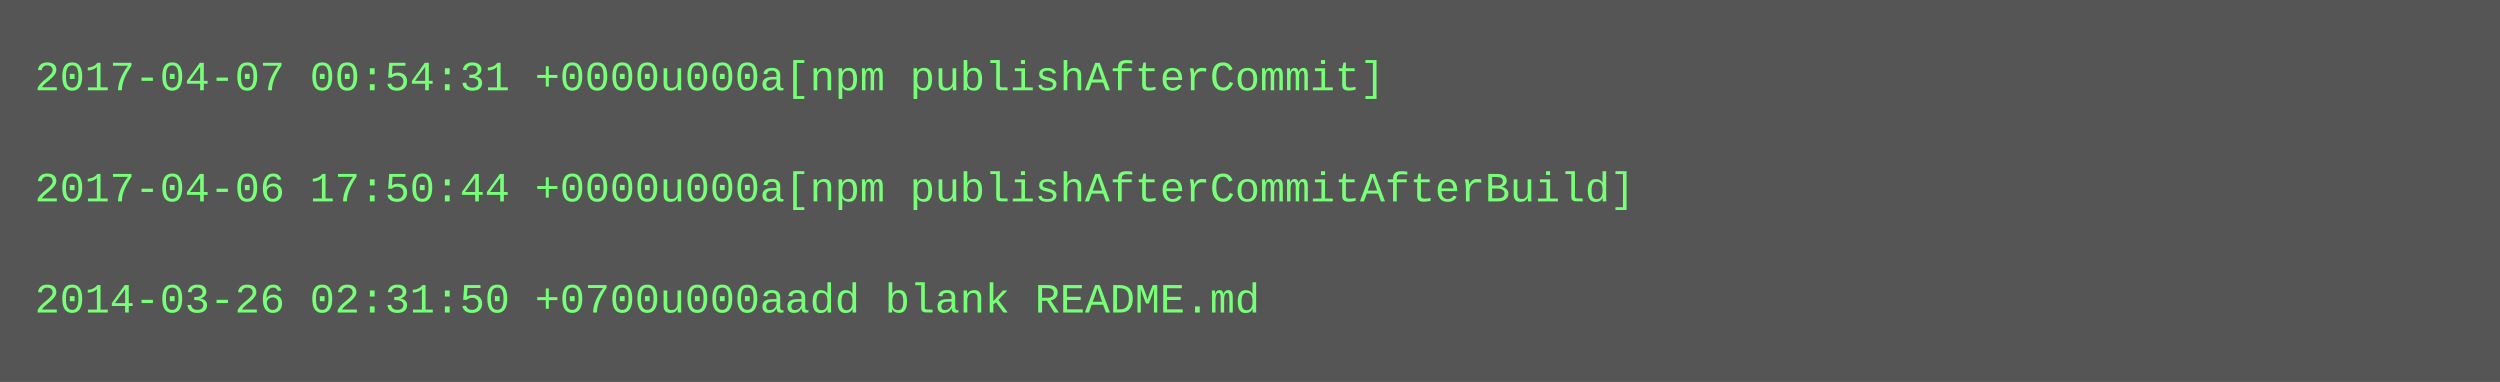
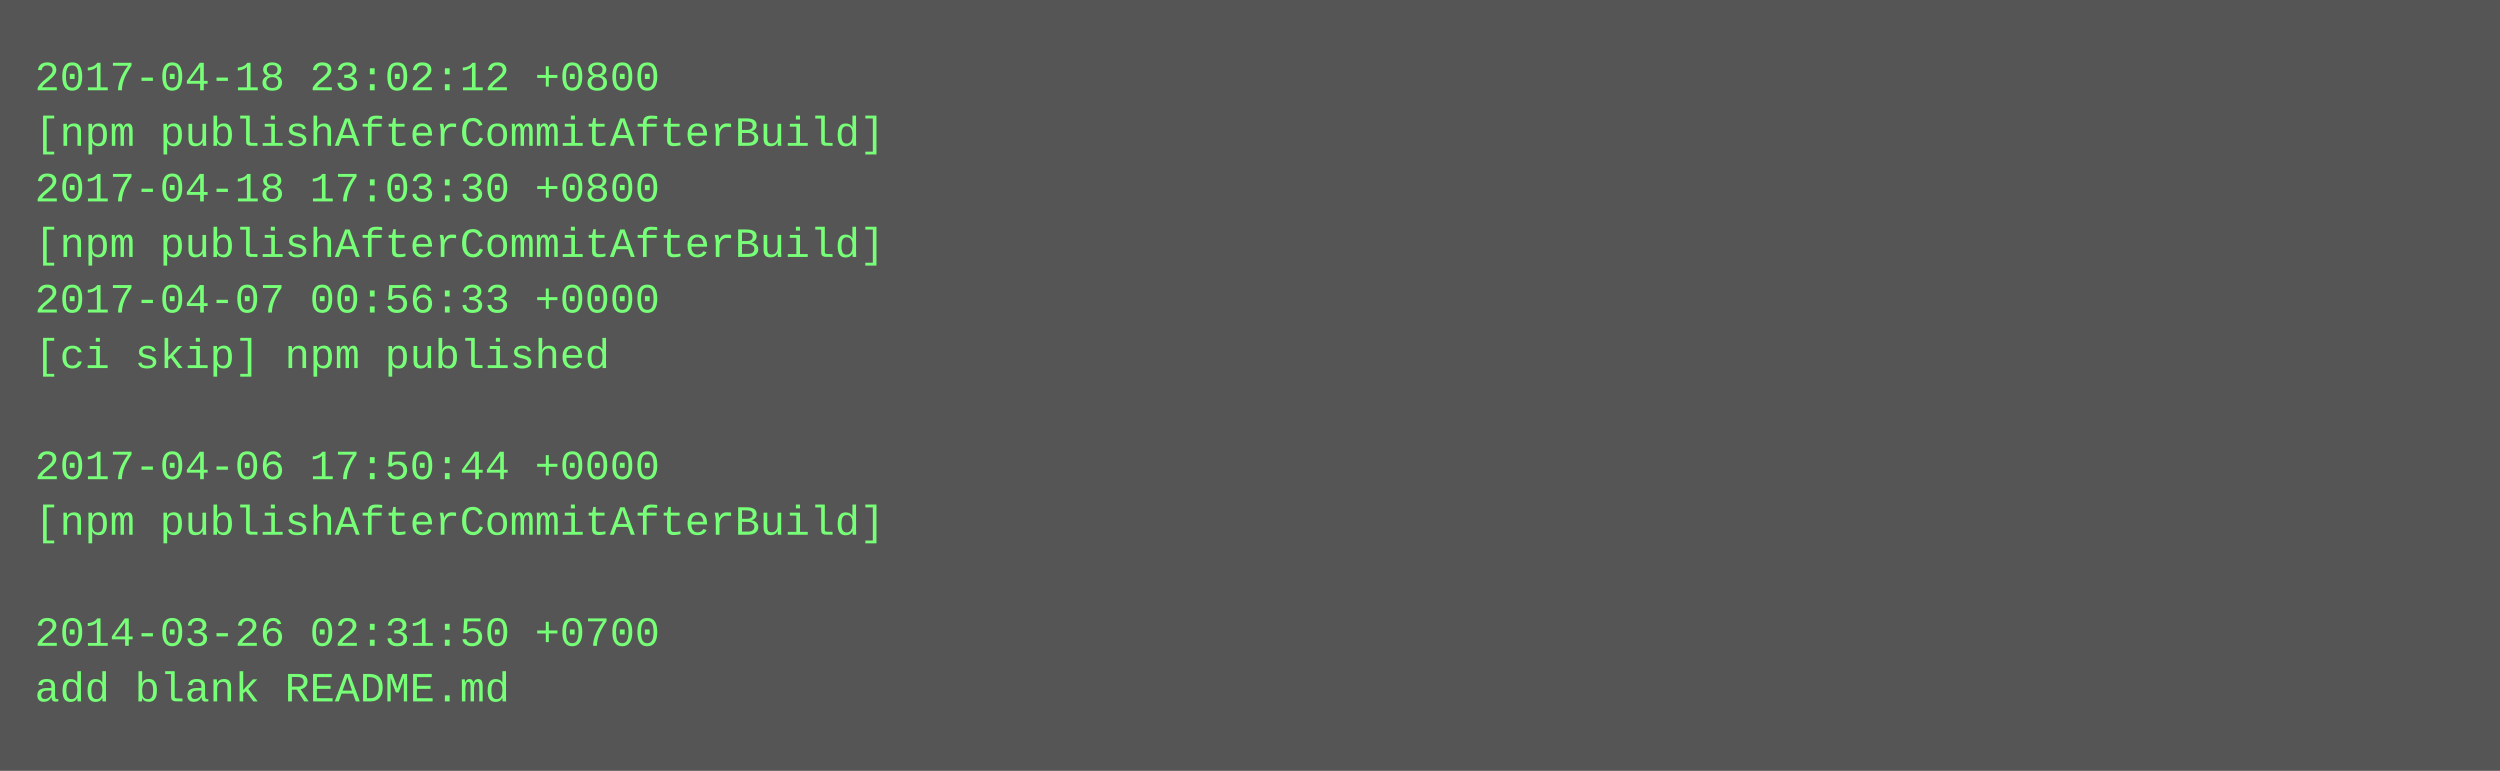
- <svg xmlns="http://www.w3.org/2000/svg" height="110" width="720">
-   <rect height="110" fill="#555" width="720" />
+ <svg xmlns="http://www.w3.org/2000/svg" height="222" width="720">
+   <rect height="222" fill="#555" width="720" />
  <text fill="#7f7" font-family="Courier New" font-size="12" xml:space="preserve">
-     <tspan x="10" y="26">2017-04-07 00:54:31 +0000u000a[npm publishAfterCommit]</tspan>
-     <tspan x="10" y="42" />
-     <tspan x="10" y="58">2017-04-06 17:50:44 +0000u000a[npm publishAfterCommitAfterBuild]</tspan>
-     <tspan x="10" y="74" />
-     <tspan x="10" y="90">2014-03-26 02:31:50 +0700u000aadd blank README.md</tspan>
+     <tspan x="10" y="26">2017-04-18 23:02:12 +0800</tspan>
+     <tspan x="10" y="42">[npm publishAfterCommitAfterBuild]</tspan>
+     <tspan x="10" y="58">2017-04-18 17:03:30 +0800</tspan>
+     <tspan x="10" y="74">[npm publishAfterCommitAfterBuild]</tspan>
+     <tspan x="10" y="90">2017-04-07 00:56:33 +0000</tspan>
+     <tspan x="10" y="106">[ci skip] npm published</tspan>
+     <tspan x="10" y="122" />
+     <tspan x="10" y="138">2017-04-06 17:50:44 +0000</tspan>
+     <tspan x="10" y="154">[npm publishAfterCommitAfterBuild]</tspan>
+     <tspan x="10" y="170" />
+     <tspan x="10" y="186">2014-03-26 02:31:50 +0700</tspan>
+     <tspan x="10" y="202">add blank README.md</tspan>
  </text>
</svg>
